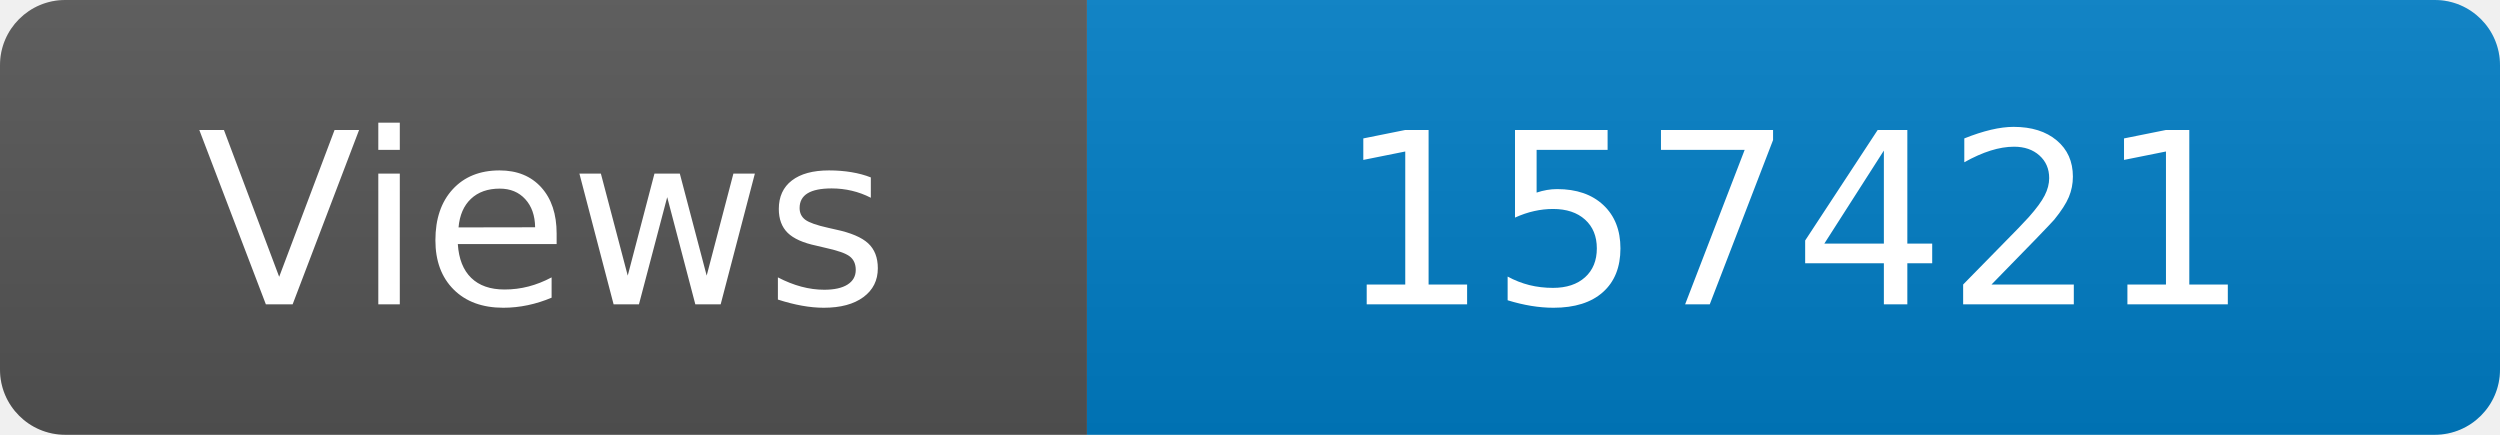
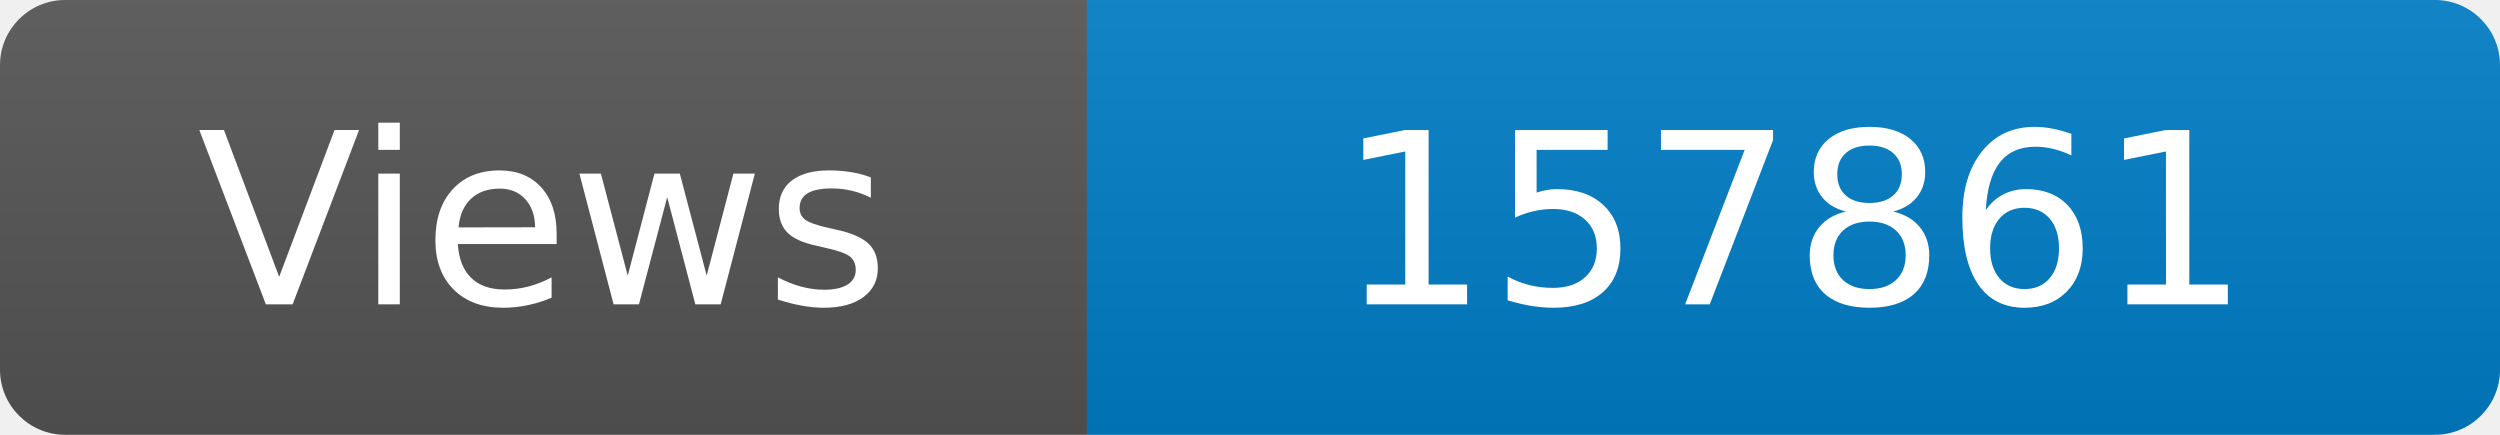
<svg xmlns="http://www.w3.org/2000/svg" width="115" height="20" role="img" aria-label="Maintained?: yes">
  <linearGradient id="s" x2="0" y2="100%">
    <stop offset="0" stop-color="#bbb" stop-opacity=".1" />
    <stop offset="1" stop-opacity=".1" />
  </linearGradient>
  <clipPath id="r">
    <rect width="115" height="20" rx="3" fill="#fff" />
  </clipPath>
  <g clip-path="url(#r)">
    <rect width="50" height="20" fill="#555" />
    <rect x="50" width="160" height="20" fill="#007ec6" />
    <rect width="115" height="20" fill="url(#s)" />
  </g>
  <g fill="#fff" text-anchor="middle" font-family="Verdana,Geneva,DejaVu Sans,sans-serif" font-size="110">
    <text x="250" y="140" transform="scale(.1)" fill="#fff">Views</text>
-     <text x="825" y="140" transform="scale(.1)" fill="#fff">157421</text>
+     <text x="825" y="140" transform="scale(.1)" fill="#fff">157861</text>
  </g>
</svg>
